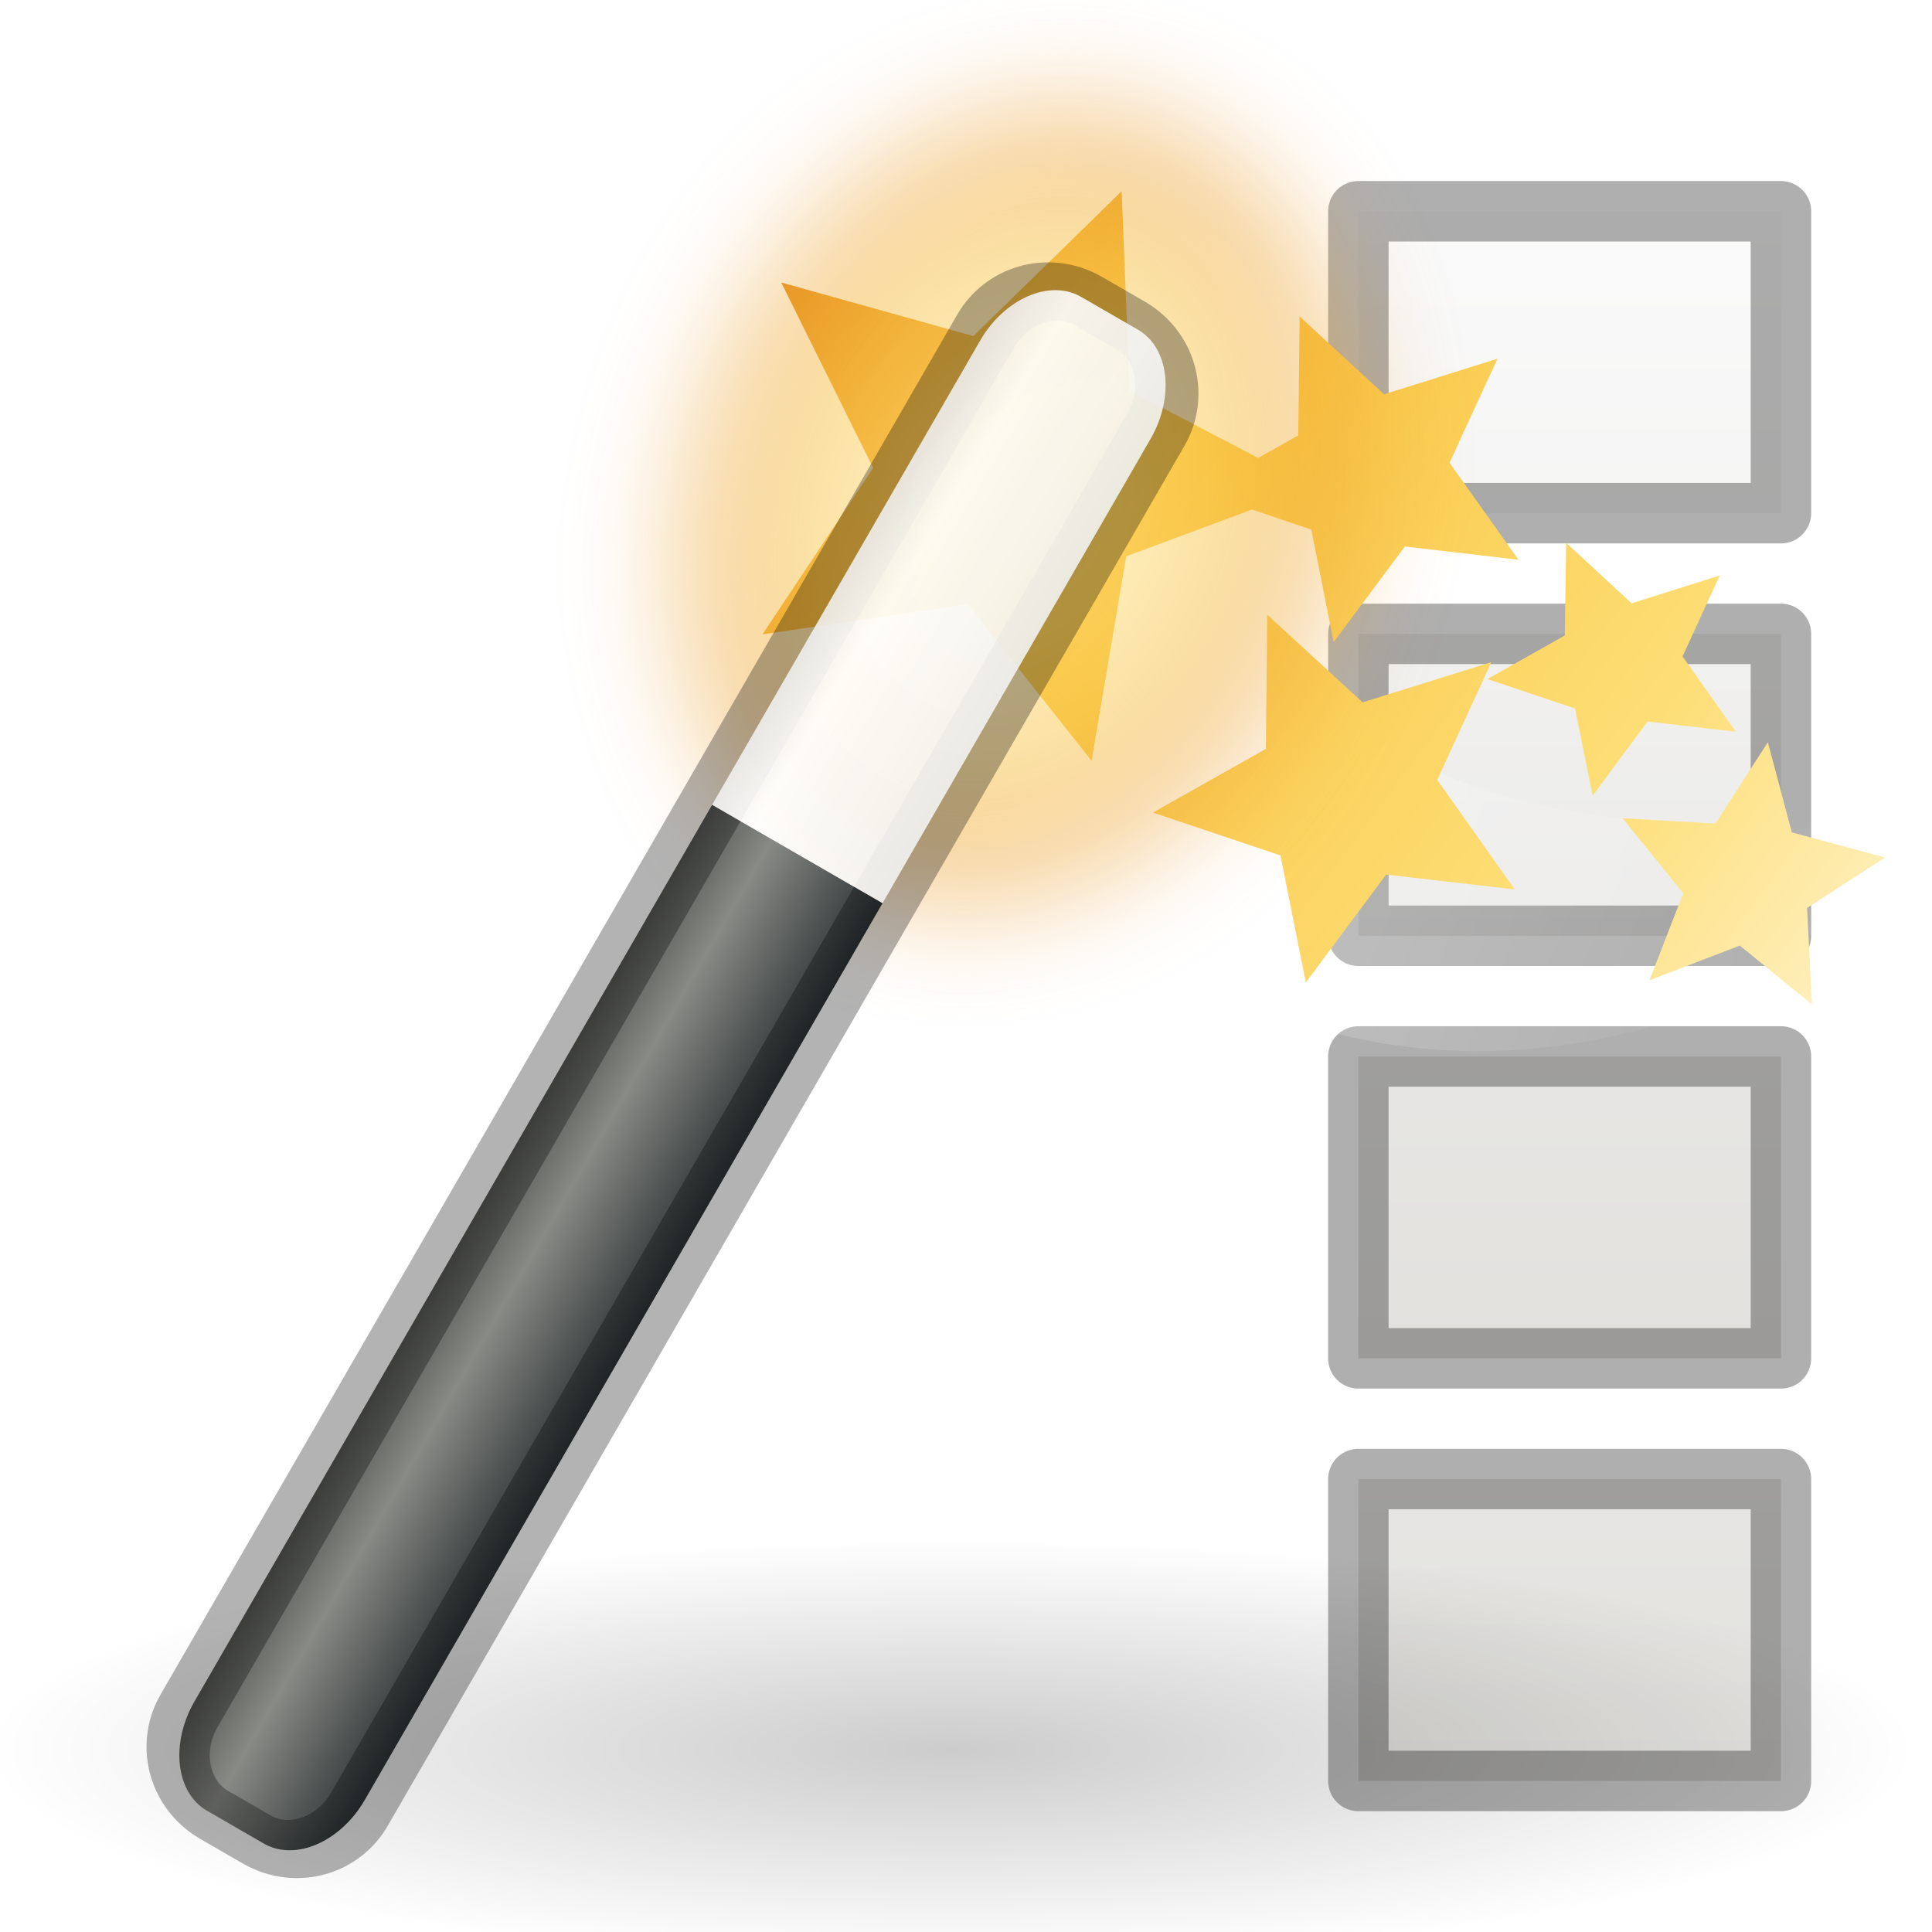
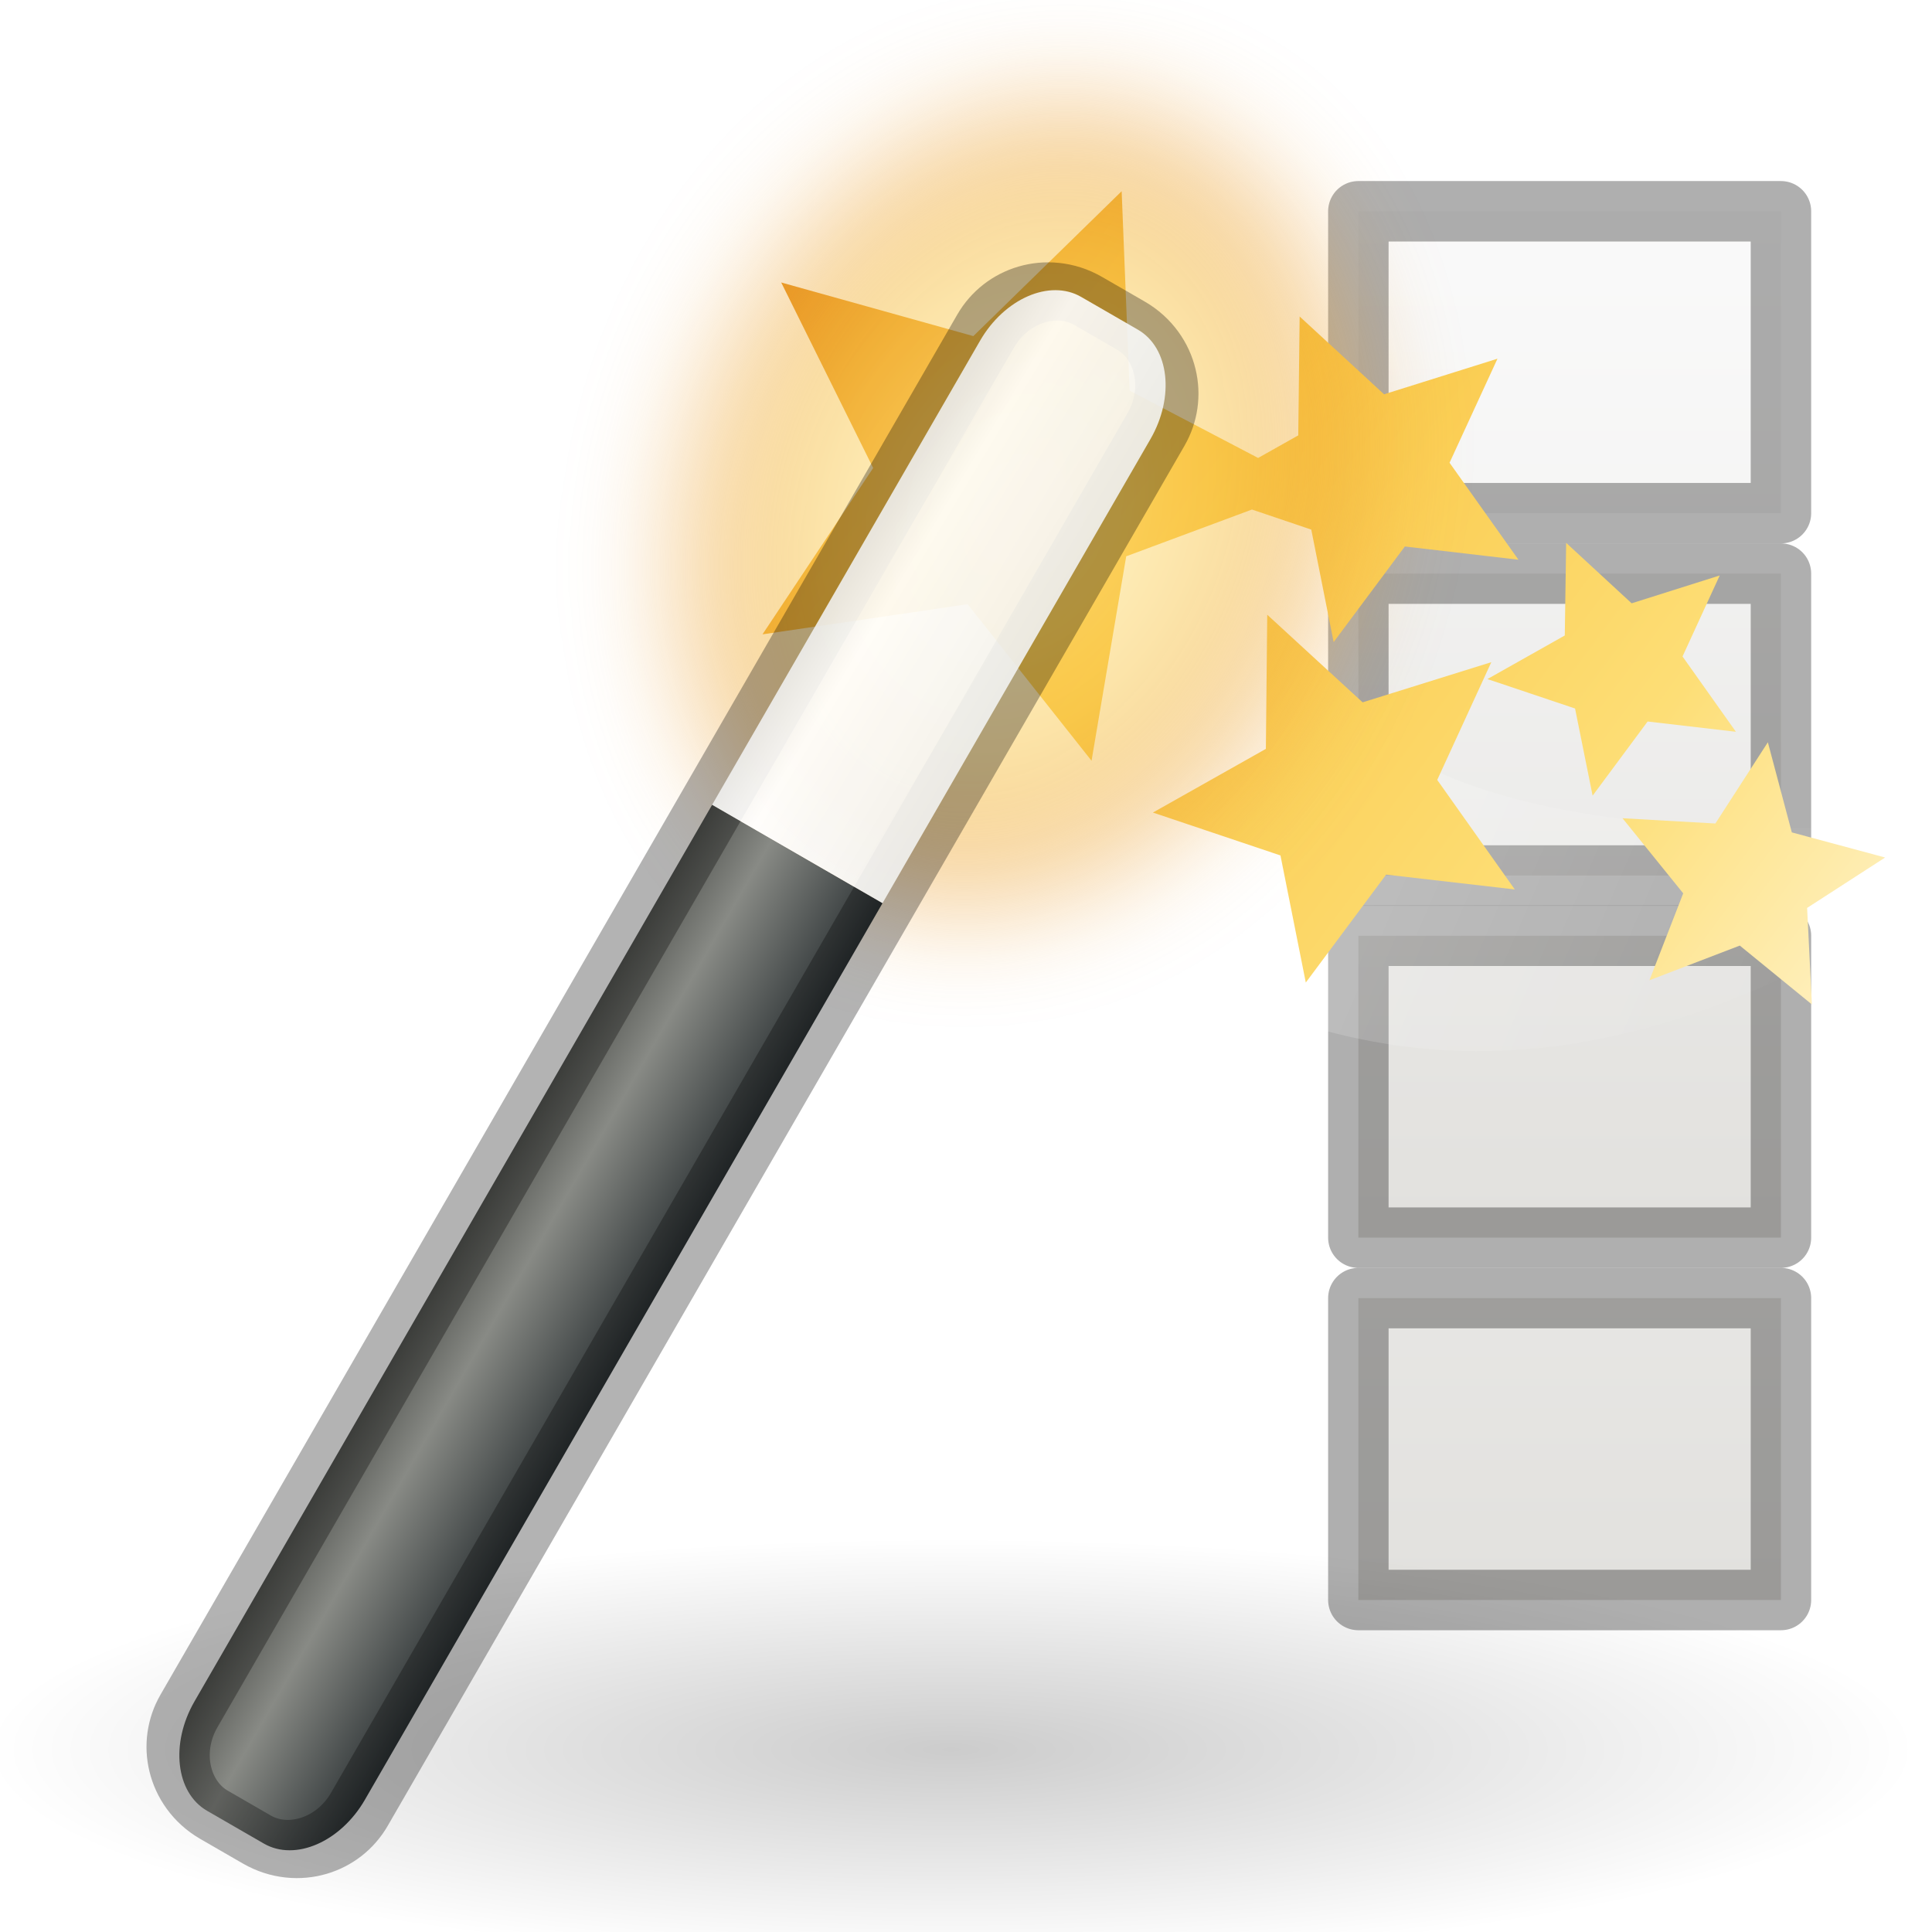
<svg xmlns="http://www.w3.org/2000/svg" xmlns:xlink="http://www.w3.org/1999/xlink" height="32" viewBox="0 0 8.467 8.467" width="32">
  <linearGradient id="a" gradientUnits="userSpaceOnUse" x1="5.118" x2=".443" y1="2.027" y2="4.052">
    <stop offset="0" stop-color="#fff" />
    <stop offset="1" stop-color="#fff" stop-opacity="0" />
  </linearGradient>
  <radialGradient id="b" cx="6.703" cy="73.616" gradientTransform="matrix(.5856446 0 0 .1281113 .372269 -1.763448)" gradientUnits="userSpaceOnUse" r="7.228">
    <stop offset="0" />
    <stop offset="1" stop-opacity="0" />
  </radialGradient>
  <linearGradient id="c" gradientUnits="userSpaceOnUse" x1=".264" x2="5.228" xlink:href="#d" y1="4.618" y2=".915" />
  <linearGradient id="d">
    <stop offset="0" stop-color="#fff3cb" />
    <stop offset=".262" stop-color="#fdde76" />
    <stop offset=".661" stop-color="#f9c440" />
    <stop offset="1" stop-color="#e48b20" />
  </linearGradient>
  <radialGradient id="e" cx="32.5" cy="16.563" gradientTransform="matrix(.136 .32887 -.25782 .113 11.15 .462)" gradientUnits="userSpaceOnUse" r="14.438" xlink:href="#d" />
  <filter id="f" color-interpolation-filters="sRGB" height="1.324" width="1.387" x="-.193" y="-.162">
    <feGaussianBlur stdDeviation=".678" />
  </filter>
  <linearGradient id="g" gradientTransform="matrix(.26726 0 0 1.15755 9.316 -10.704)" gradientUnits="userSpaceOnUse" x1="-32.957" x2="-25.474" y1="27.389" y2="27.389">
    <stop offset="0" stop-color="#2e3436" />
    <stop offset=".644" stop-color="#888a85" />
    <stop offset="1" stop-color="#555753" />
  </linearGradient>
  <linearGradient id="h" gradientTransform="matrix(.77602 .23906 -.31605 .56748 -20.168 4.55)" gradientUnits="userSpaceOnUse" x1="27.528" x2="30.42" y1="4.167" y2="2.949">
    <stop offset="0" stop-color="#eeeeec" />
    <stop offset=".789" stop-color="#fff" />
    <stop offset="1" stop-color="#eeeeec" />
  </linearGradient>
-   <linearGradient id="i" gradientTransform="translate(0 -.264582)" gradientUnits="userSpaceOnUse" x1="7.276" x2="7.276" xlink:href="#m" y1="1.72" y2="8.017" />
-   <linearGradient id="j" gradientTransform="translate(0 -.79375)" gradientUnits="userSpaceOnUse" x1="6.615" x2="6.615" xlink:href="#m" y1="1.191" y2="7.43" />
+   <linearGradient id="i" gradientTransform="translate(0 -1.058332)" gradientUnits="userSpaceOnUse" x1="7.276" x2="7.276" xlink:href="#m" y1="1.72" y2="8.017" />
+   <linearGradient id="j" gradientTransform="translate(0 -1.058334)" gradientUnits="userSpaceOnUse" x1="6.615" x2="6.615" xlink:href="#m" y1="1.191" y2="7.43" />
  <linearGradient id="k" gradientTransform="translate(-.000107 .132599)" gradientUnits="userSpaceOnUse" x1="7.276" x2="7.276" xlink:href="#m" y1=".795" y2="7.673" />
-   <linearGradient id="l" gradientTransform="translate(-.000001 -2.116666)" gradientUnits="userSpaceOnUse" x1="7.276" x2="7.276" xlink:href="#m" y1="1.72" y2="8.017" />
+   <linearGradient id="l" gradientTransform="translate(0 -2.645833)" gradientUnits="userSpaceOnUse" x1="7.276" x2="7.276" xlink:href="#m" y1="1.72" y2="8.017" />
  <linearGradient id="m" gradientTransform="matrix(.1572529 0 0 .1587329 .458666 -.007635)" gradientUnits="userSpaceOnUse" x1="25.132" x2="25.132" y1="15.5" y2="48.396">
    <stop offset="0" stop-color="#fafafa" />
    <stop offset="1" stop-color="#e2e1de" />
  </linearGradient>
  <g stroke="#000" stroke-linecap="square" stroke-linejoin="round" stroke-opacity=".316" stroke-width=".265">
-     <path d="m5.953 4.63h1.852v1.323h-1.852z" fill="url(#l)" />
-     <path d="m5.953 2.778h1.852v1.323h-1.852z" fill="url(#j)" />
+     <path d="m5.953 4.101h1.852v1.323h-1.852z" fill="url(#l)" />
+     <path d="m5.953 2.514h1.852v1.323h-1.852z" fill="url(#j)" />
    <path d="m5.953.926h1.852v1.323h-1.852z" fill="url(#k)" />
-     <path d="m5.953 6.482h1.852v1.323h-1.852z" fill="url(#i)" />
+     <path d="m5.953 5.689h1.852v1.323h-1.852z" fill="url(#i)" />
  </g>
  <g transform="matrix(-1 0 0 1 8.466667 0)">
    <g stroke-width=".265">
      <path d="m-.043 3.607c4.591.291 1.698-2.359 5.246-2.444l.892 1.873c-1.619-.755-2.727 3.123-6.158.844z" fill="url(#a)" fill-rule="evenodd" opacity=".444" />
      <path d="m8.531 7.668c0 .511-1.895.926-4.233.926-2.338 0-4.233-.415-4.233-.926 0-.512 1.895-.926 4.233-.926 2.338 0 4.233.414 4.233.926z" fill="url(#b)" opacity=".2" />
      <path d="m3.551.838-.035.874-.563.295-.176-.099-.006-.521-.37.341-.497-.156.21.456-.302.425.498-.058.312.419.098-.493.26-.088.551.205.152.896.543-.686.899.132-.485-.729.403-.813-.842.235zm-1.948 1.541-.287.265-.386-.122.163.355-.234.33.387-.045.241.325.077-.382.384-.129-.339-.191zm1.31.315-.418.384-.564-.176.237.516-.34.48.564-.065.352.473.111-.557.559-.188-.495-.279zm-2.194.559-.105.395-.409.11.342.221-.021.423.316-.258.396.152-.148-.381.266-.329-.407.023z" fill="url(#c)" />
    </g>
    <path d="m13.263 17.77c-2.056.9-4.6-.495-5.686-3.117-1.084-2.622-.297-5.478 1.76-6.38 2.055-.9 4.6.495 5.685 3.118 1.084 2.623.297 5.48-1.76 6.38z" fill="url(#e)" filter="url(#f)" opacity=".483" transform="matrix(.3527769 0 0 .3527769 .032279 -2.374635)" />
    <g transform="matrix(.3733615 -.2155613 .1824038 .315939 1.128977 -1.621102)">
      <path d="m.5 18v12.438c0 .58.297 1.062.667 1.062h.666c.37 0 .667-.48.667-1.063v-12.437z" fill="url(#g)" fill-rule="evenodd" />
      <rect fill="none" height="21" opacity=".3" rx=".749" ry=".929" stroke="#000" stroke-width=".667" width="2" x=".5" y="10.5" />
      <path d="m1.167 10.5c-.37 0-.667.48-.667 1.063v6.437h2v-6.438c0-.58-.297-1.062-.667-1.062z" fill="url(#h)" fill-rule="evenodd" opacity=".9" />
    </g>
  </g>
</svg>
